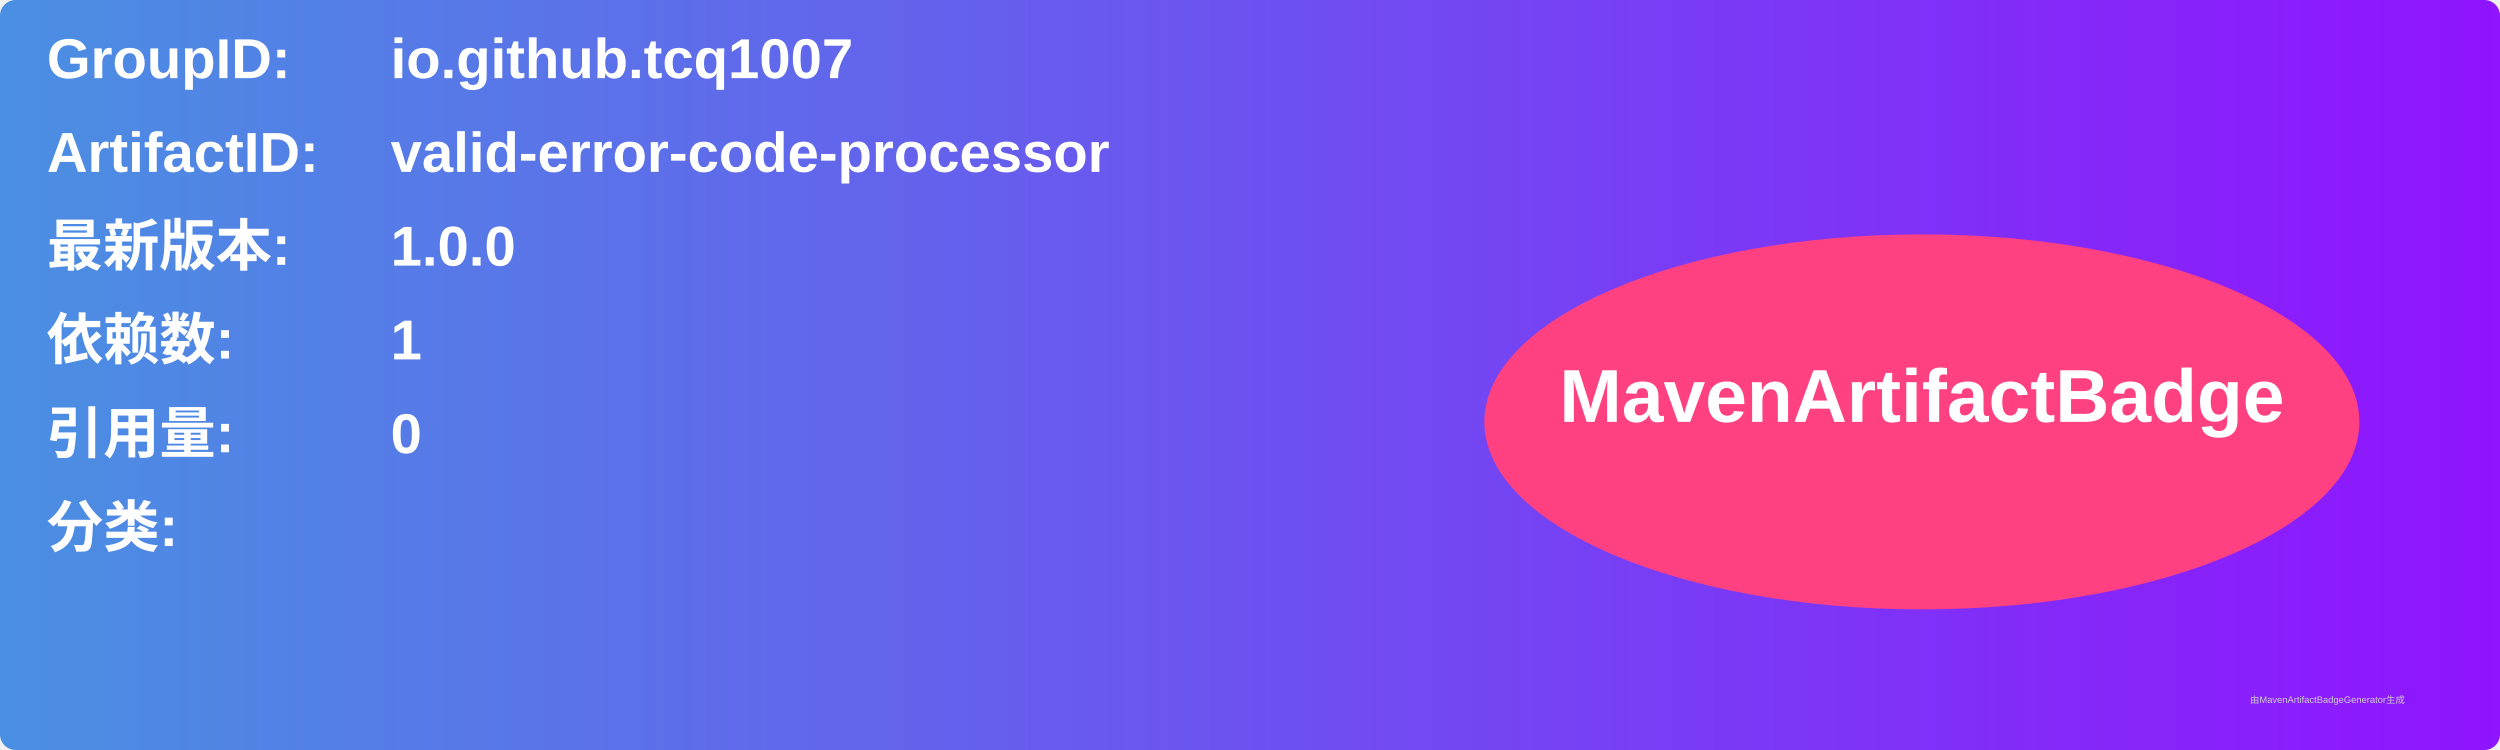
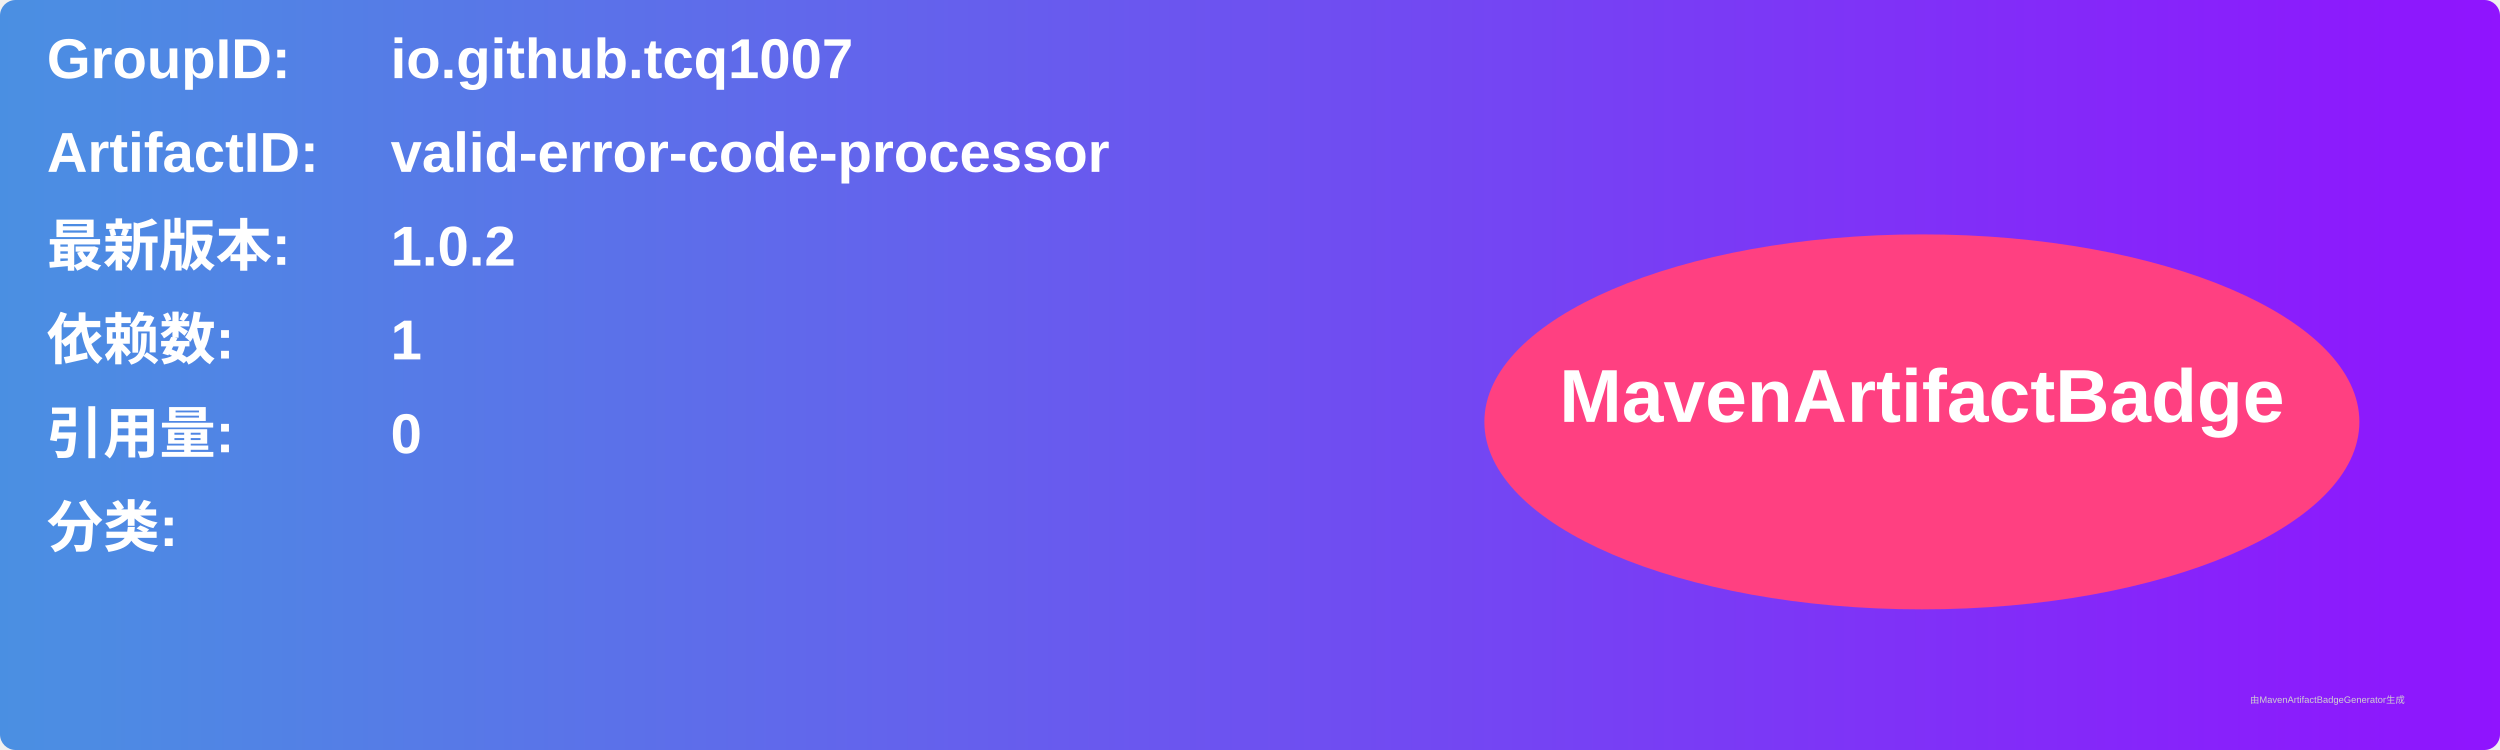
<svg xmlns="http://www.w3.org/2000/svg" width="800" height="240" viewBox="0 0 800 240">
  <linearGradient id="grad" x1="0%" y1="0%" x2="100%" y2="0%">
    <stop offset="0%" stop-color="#4a90e2" />
    <stop offset="100%" stop-color="#9013fe" />
  </linearGradient>
  <rect width="100%" height="100%" rx="5" ry="5" fill="url(#grad)" />
  <g transform="translate(15, 15)">
    <text x="0" y="10" font-family="Arial" font-size="18" fill="white" font-weight="bold" width="260">GroupID:</text>
    <text x="110" y="10" font-family="Arial" font-size="18" fill="white" font-weight="bold" width="460">io.github.tcq1007</text>
    <text x="0" y="40" font-family="Arial" font-size="18" fill="white" font-weight="bold" width="260">ArtifactID:</text>
    <text x="110" y="40" font-family="Arial" font-size="18" fill="white" font-weight="bold" width="460">valid-error-code-processor</text>
    <text x="0" y="70" font-family="Arial" font-size="18" fill="white" font-weight="bold">最新版本:</text>
    <text x="110" y="70" font-family="Arial" font-size="18" fill="white" font-weight="bold">
-       <tspan font-weight="bold">1.0.0</tspan>
+       <tspan font-weight="bold">1.0.2</tspan>
    </text>
    <text x="0" y="100" font-family="Arial" font-size="18" fill="white" font-weight="bold">依赖数: </text>
    <text x="110" y="100" font-family="Arial" font-size="18" fill="white">
      <tspan font-weight="bold">1</tspan>
    </text>
    <text x="0" y="130" font-family="Arial" font-size="18" fill="white" font-weight="bold">引用量: </text>
    <text x="110" y="130" font-family="Arial" font-size="18" fill="white">
      <tspan font-weight="bold">0</tspan>
    </text>
    <text x="0" y="160" font-family="Arial" font-size="18" fill="white" font-weight="bold">分类:</text>
    <text x="10" y="190" font-family="Arial" font-size="10" fill="white">
      <tspan font-weight="bold" />
    </text>
    <ellipse cx="600" cy="120" rx="140" ry="60" fill="#ff4081" />
    <text x="600" y="120" text-anchor="middle" font-family="Arial" font-size="24" fill="white" font-weight="bold">MavenArtifactBadge</text>
  </g>
  <text x="720" y="225" font-family="Arial" font-size="3" fill="#d0d0d0">由MavenArtifactBadgeGenerator生成</text>
</svg>
